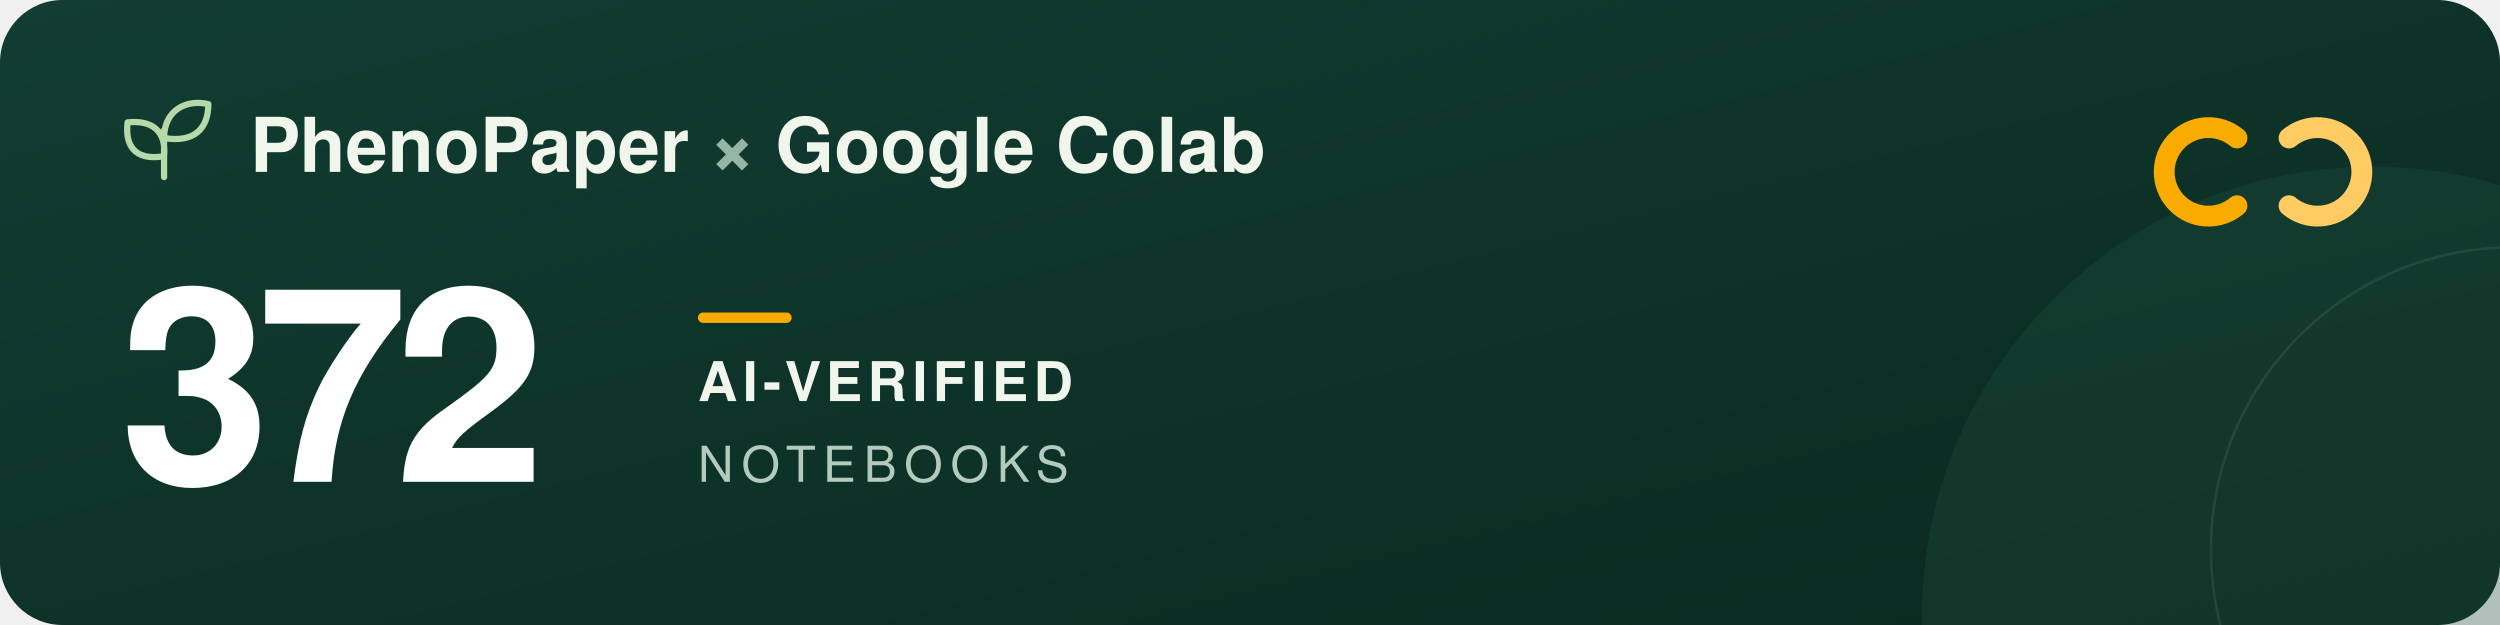
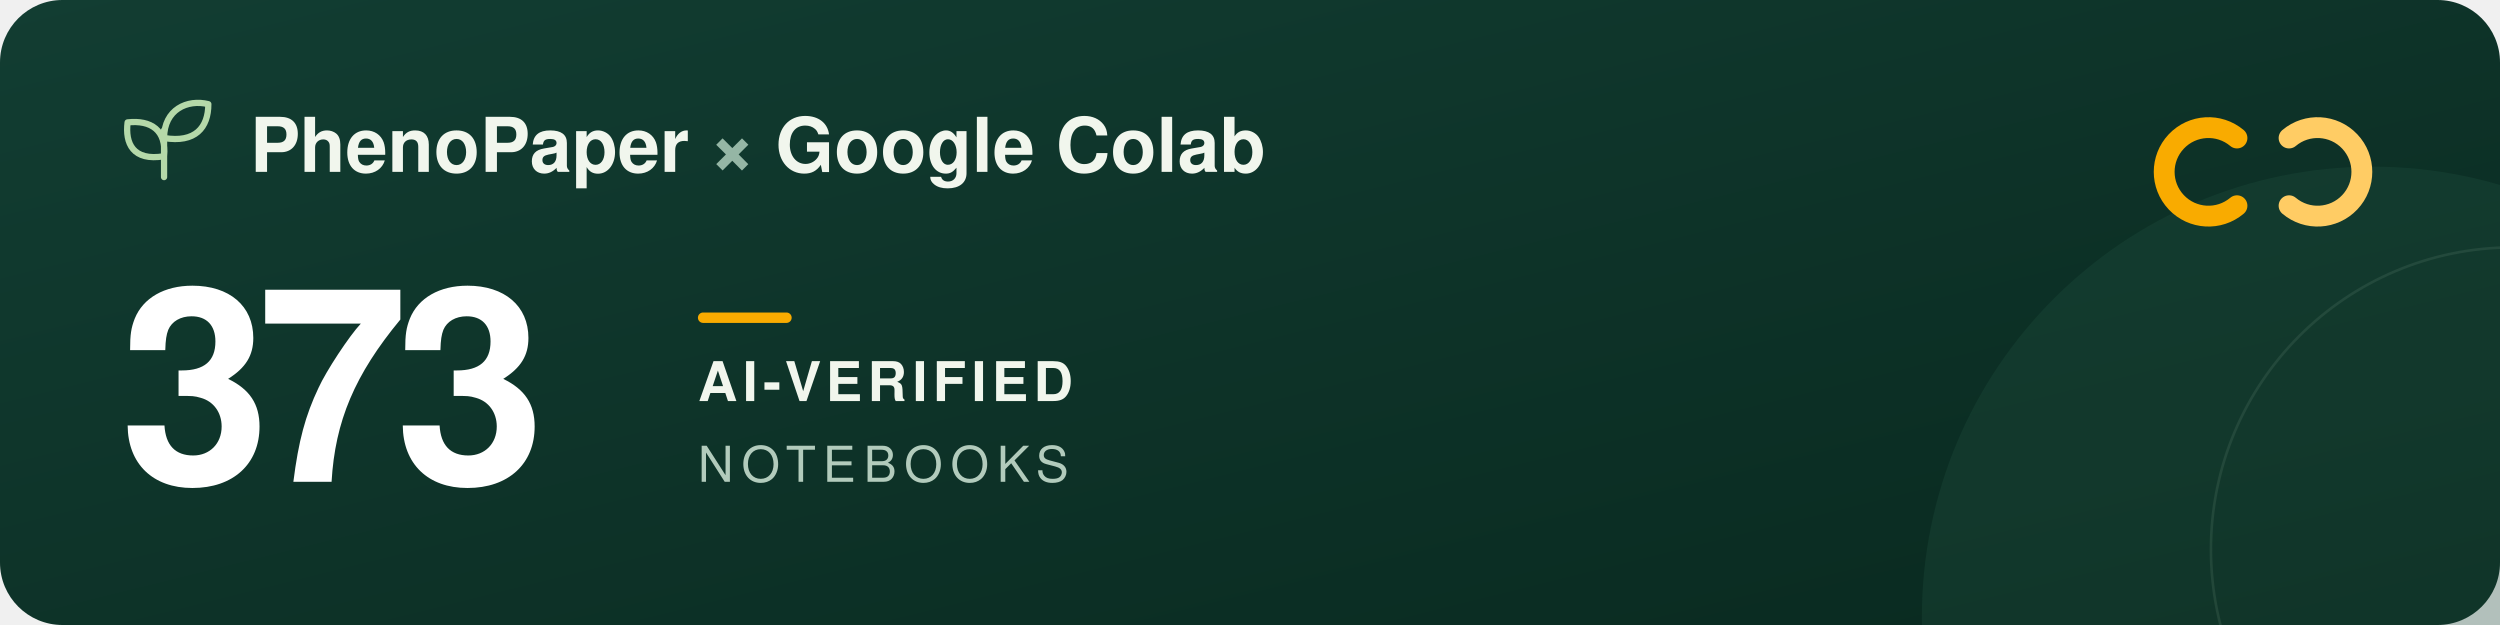
<svg xmlns="http://www.w3.org/2000/svg" width="960" height="240" viewBox="0 0 960 240" role="img" aria-labelledby="title description">
  <defs>
    <linearGradient id="forest" x2="1" y2="1">
      <stop stop-color="#123d32" />
      <stop offset="1" stop-color="#09291f" />
    </linearGradient>
  </defs>
  <rect width="960" height="240" rx="24" fill="url(#forest)" />
  <circle cx="911" cy="237" r="173" fill="#205240" opacity=".3" />
  <circle cx="965" cy="211" r="116" fill="none" stroke="#a5c6ad" stroke-opacity=".12" />
  <g transform="translate(48 39)" fill="none" stroke="#b5d9a9" stroke-width="2.4" stroke-linecap="round" stroke-linejoin="round">
    <path d="M15 29V11M15 21C3 23 0 16 1 8c9-1 15 3 14 13ZM15 14C15 3 24-1 32 1c0 9-5 15-17 13Z" />
  </g>
  <g font-family="-apple-system, BlinkMacSystemFont, 'Segoe UI', Helvetica, Arial, sans-serif">
    <text x="96" y="66" fill="#f1f6ed" font-size="29" font-weight="600">PhenoPaper <tspan fill="#95b6a5">×</tspan> Google Colab</text>
-     <text x="46" y="185" fill="#ffffff" font-size="104" font-weight="700" letter-spacing="-5">372</text>
+     <text x="46" y="185" fill="#ffffff" font-size="104" font-weight="700" letter-spacing="-5">373</text>
    <rect x="268" y="120" width="36" height="4" rx="2" fill="#f9ab00" />
    <text x="268" y="154" fill="#f1f6ed" font-size="21" font-weight="600" letter-spacing="2">AI-VERIFIED</text>
    <text x="268" y="185" fill="#b2cbbc" font-size="19" font-weight="500" letter-spacing="3">NOTEBOOKS</text>
  </g>
  <g transform="translate(832 44)" fill="none" stroke-width="8" stroke-linecap="round">
    <path d="M27 9a17 17 0 1 0 0 26" stroke="#f9ab00" />
    <path d="M47 9a17 17 0 1 1 0 26" stroke="#ffcc64" />
  </g>
</svg>
